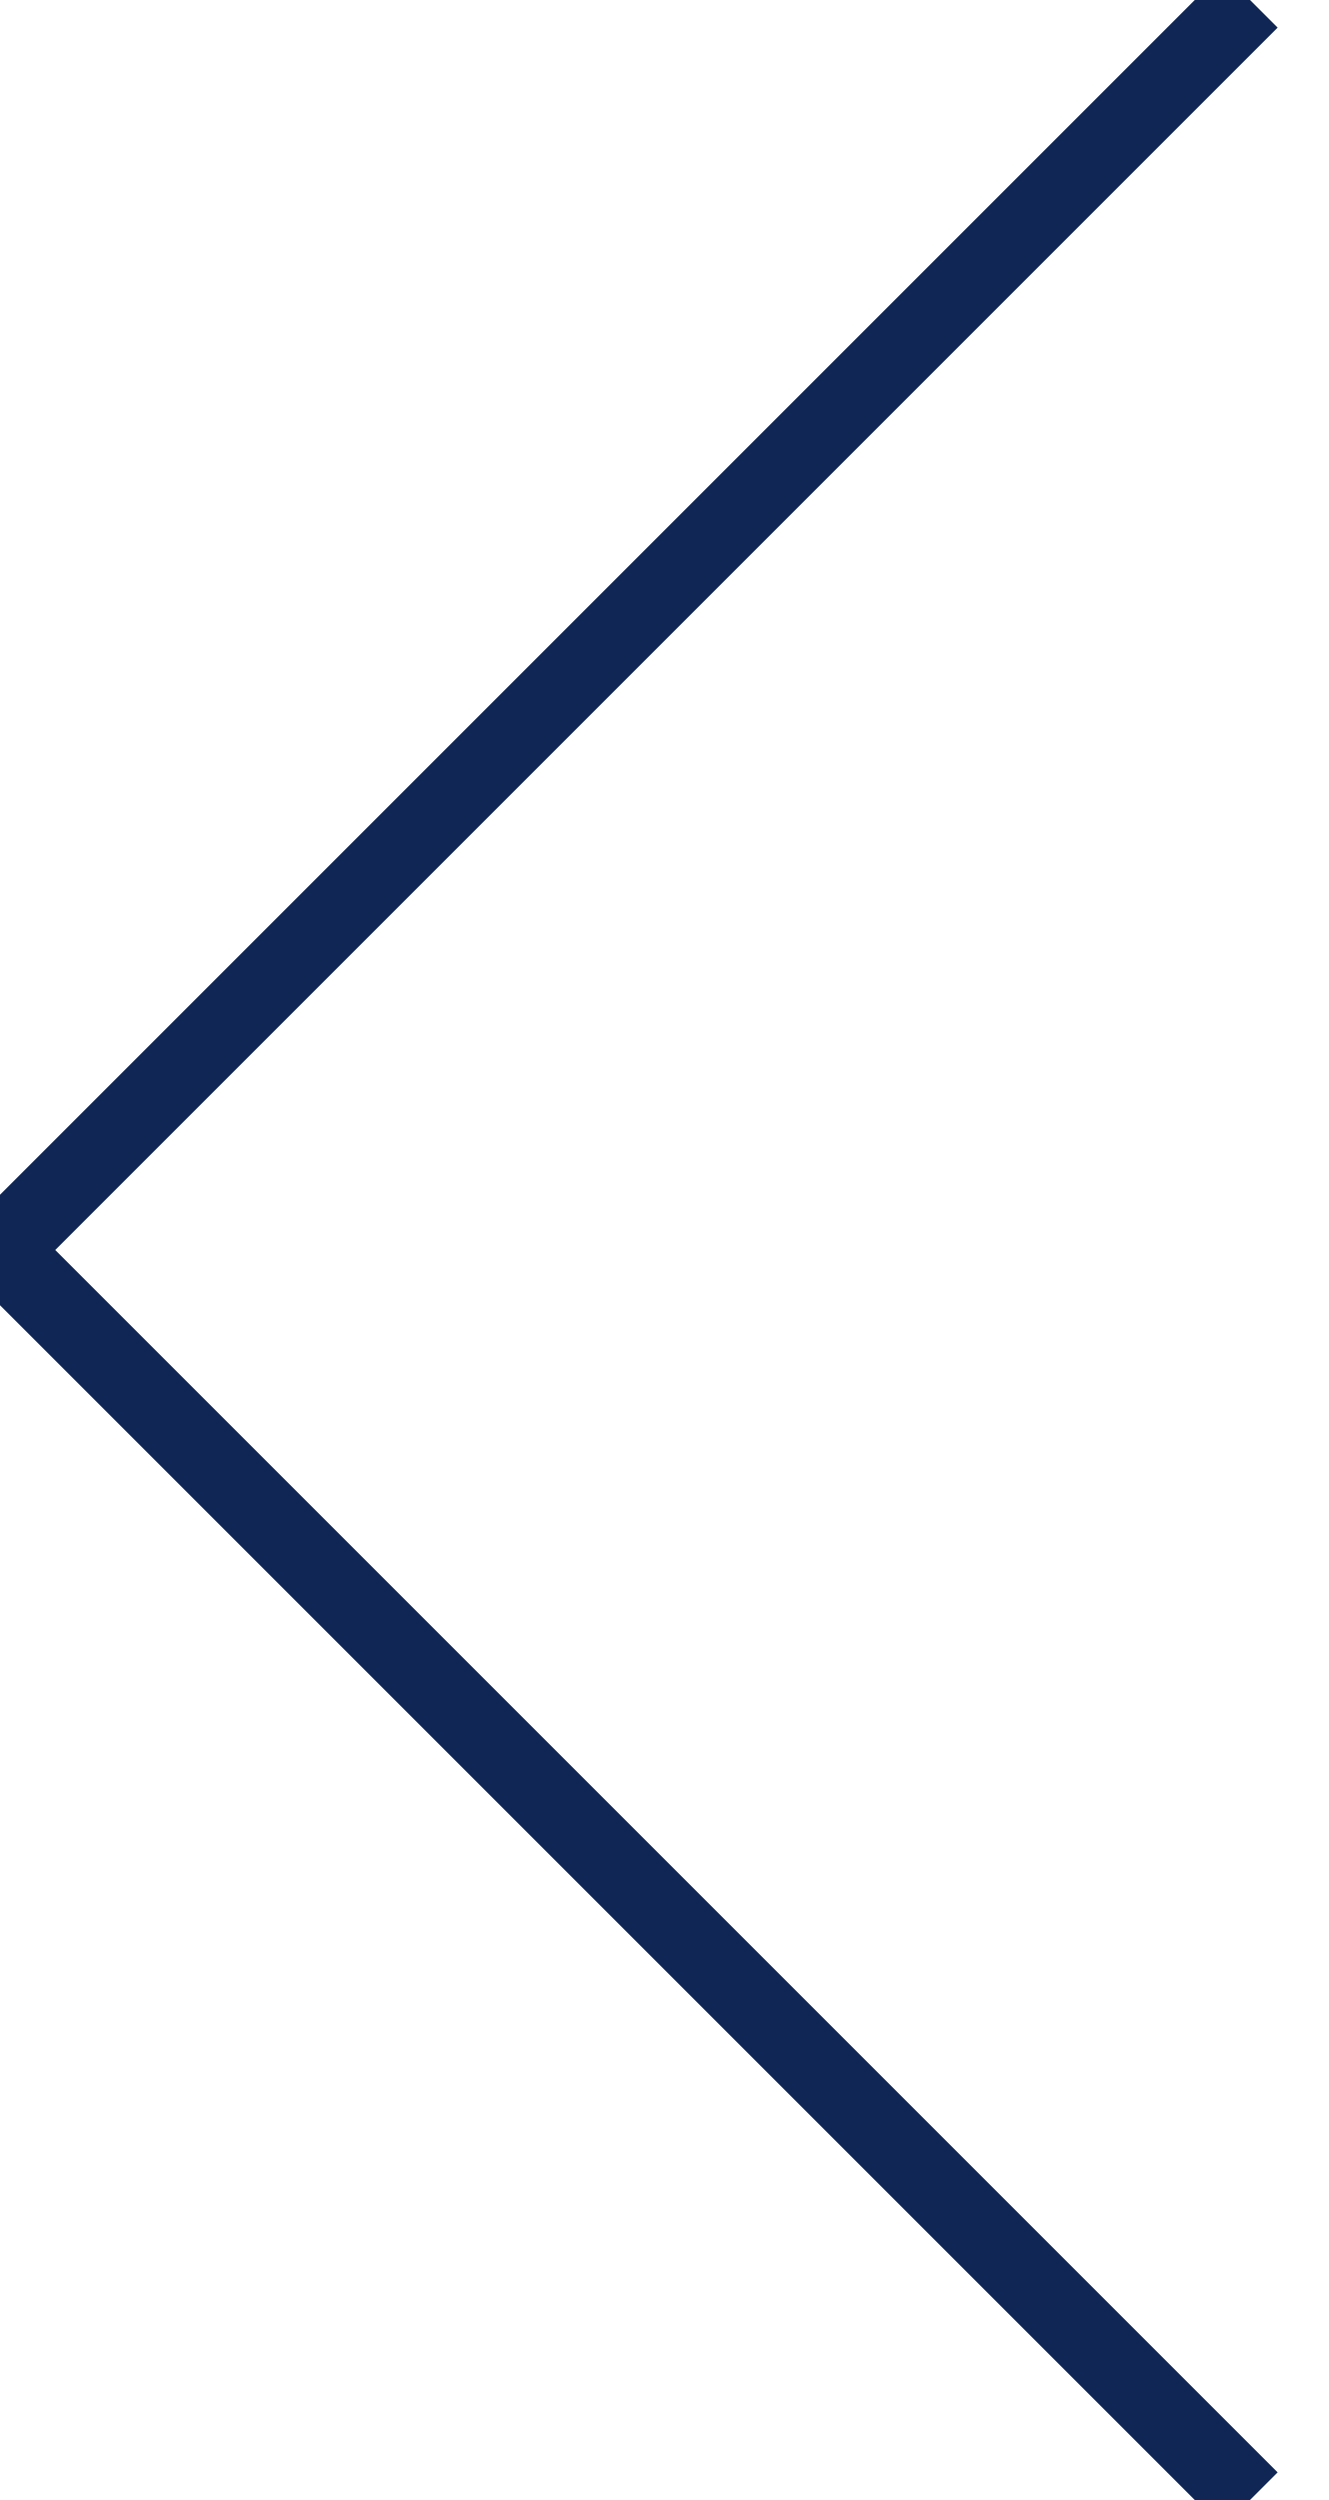
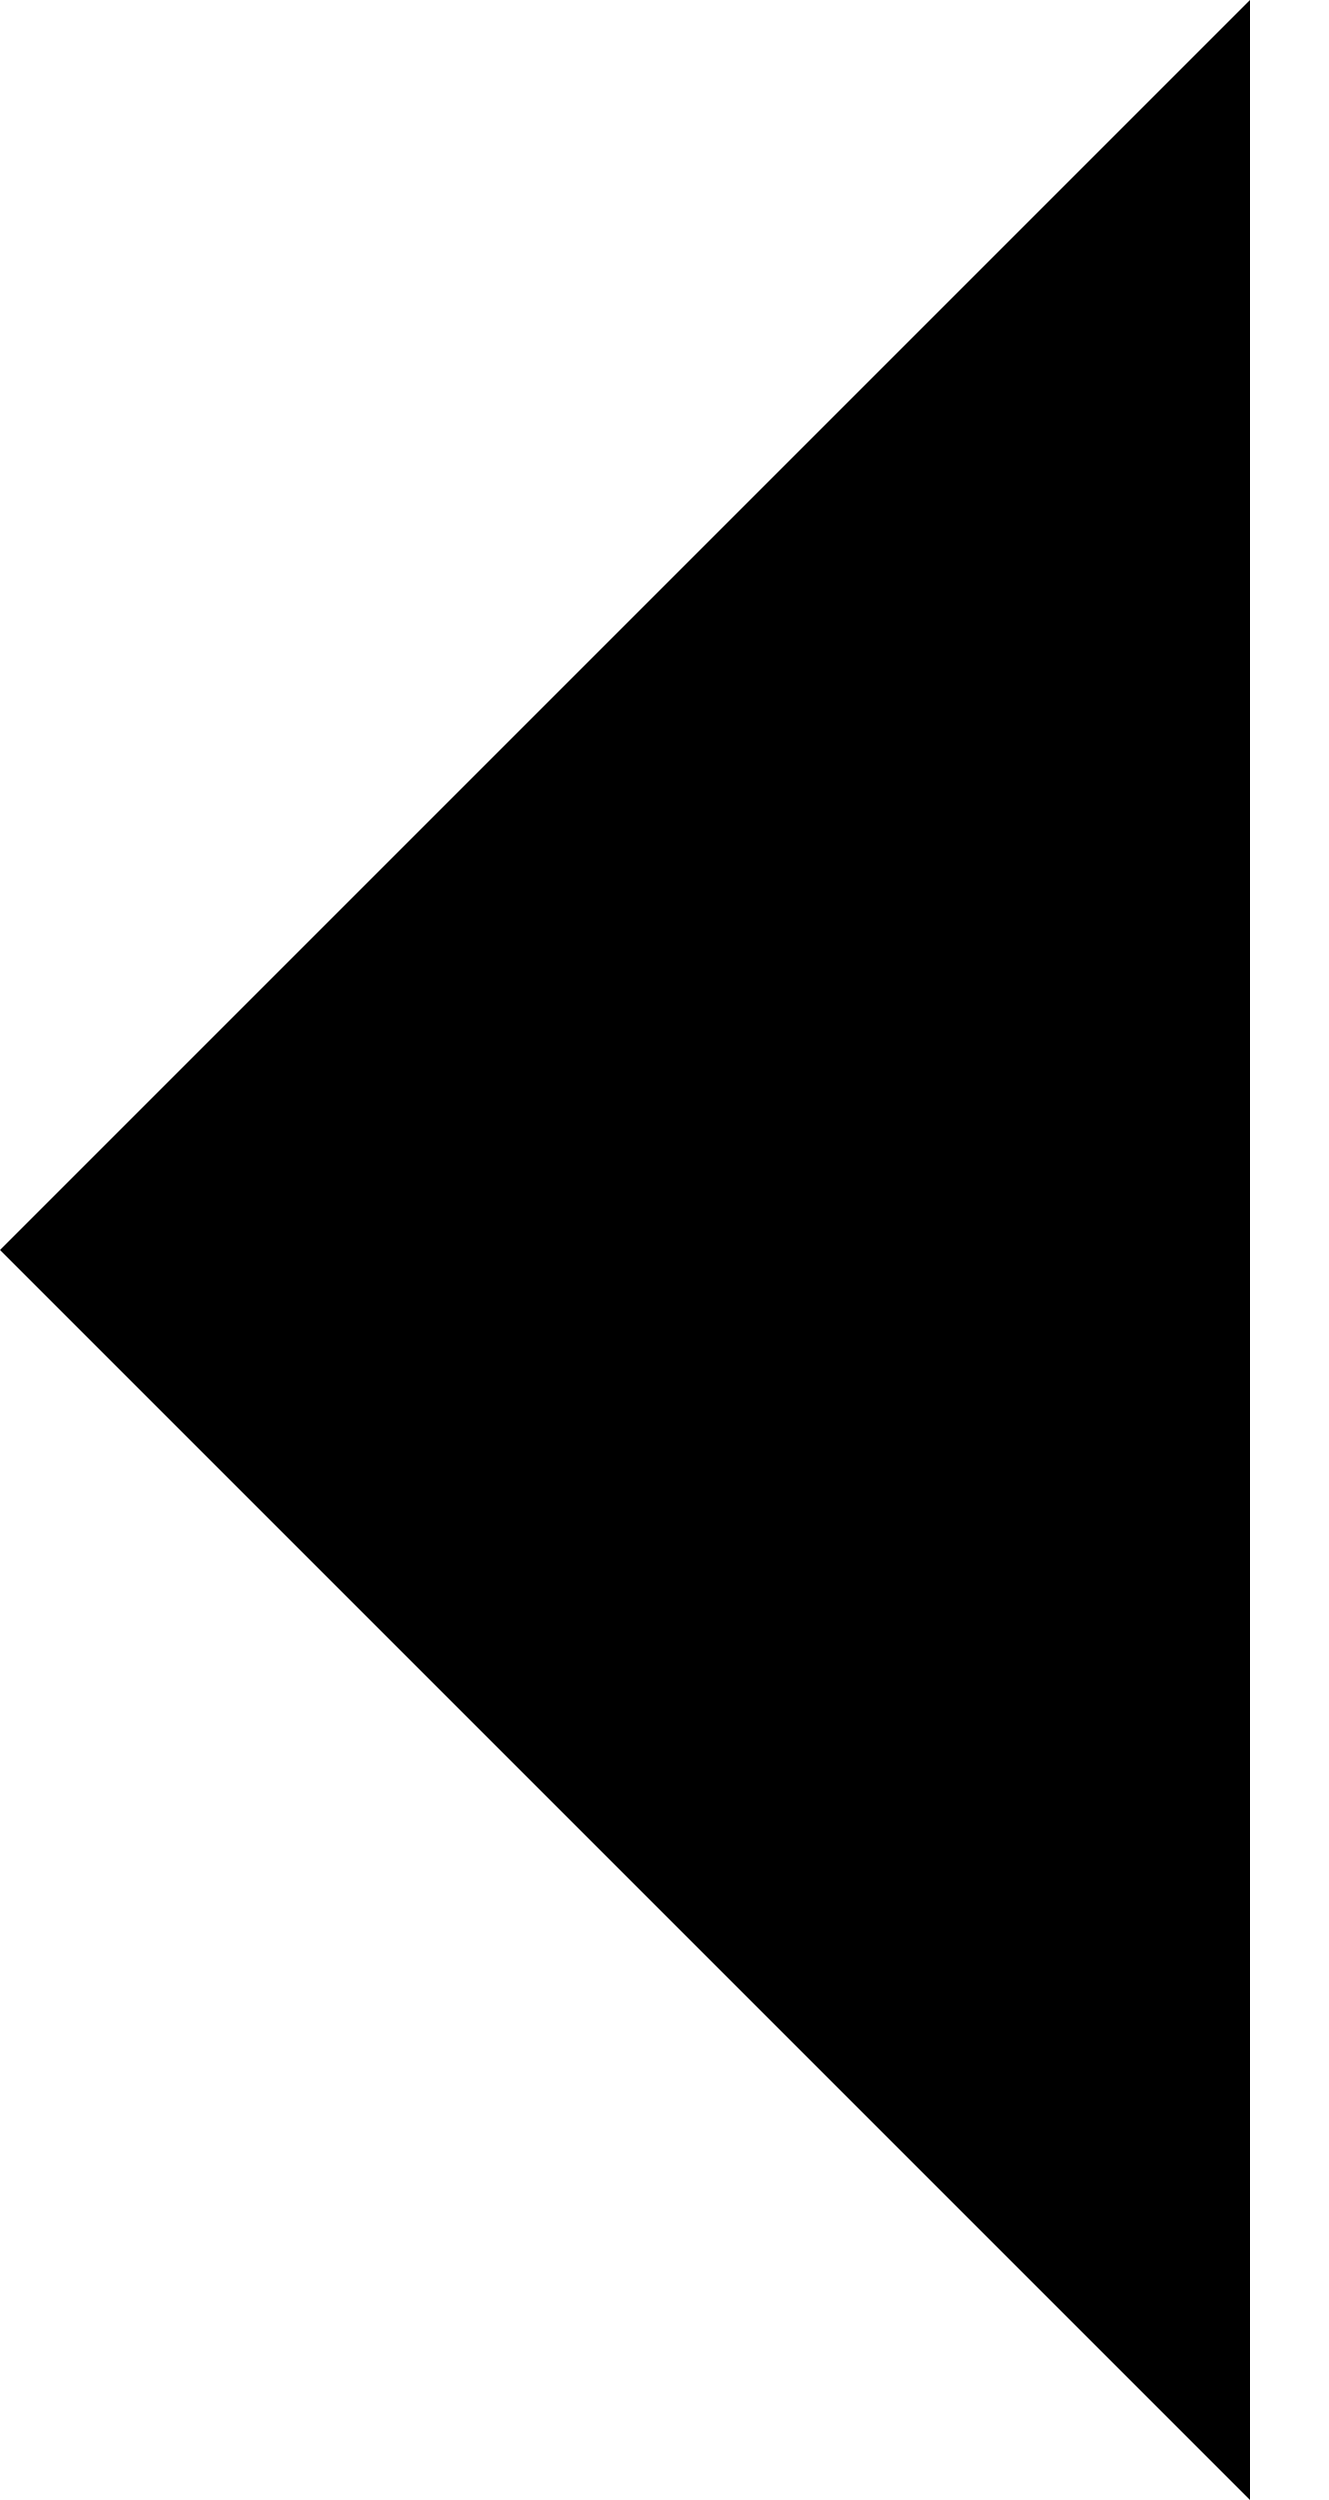
- <svg xmlns="http://www.w3.org/2000/svg" width="17" height="32" viewBox="0 0 17 32" fill="none">
-   <path d="M16 0L-8.34465e-07 16L16 32" stroke="#102654" />
+ <svg xmlns="http://www.w3.org/2000/svg" width="17" height="32" viewBox="0 0 17 32">
+   <path d="M16 0L-8.34465e-07 16L16 32" />
</svg>
